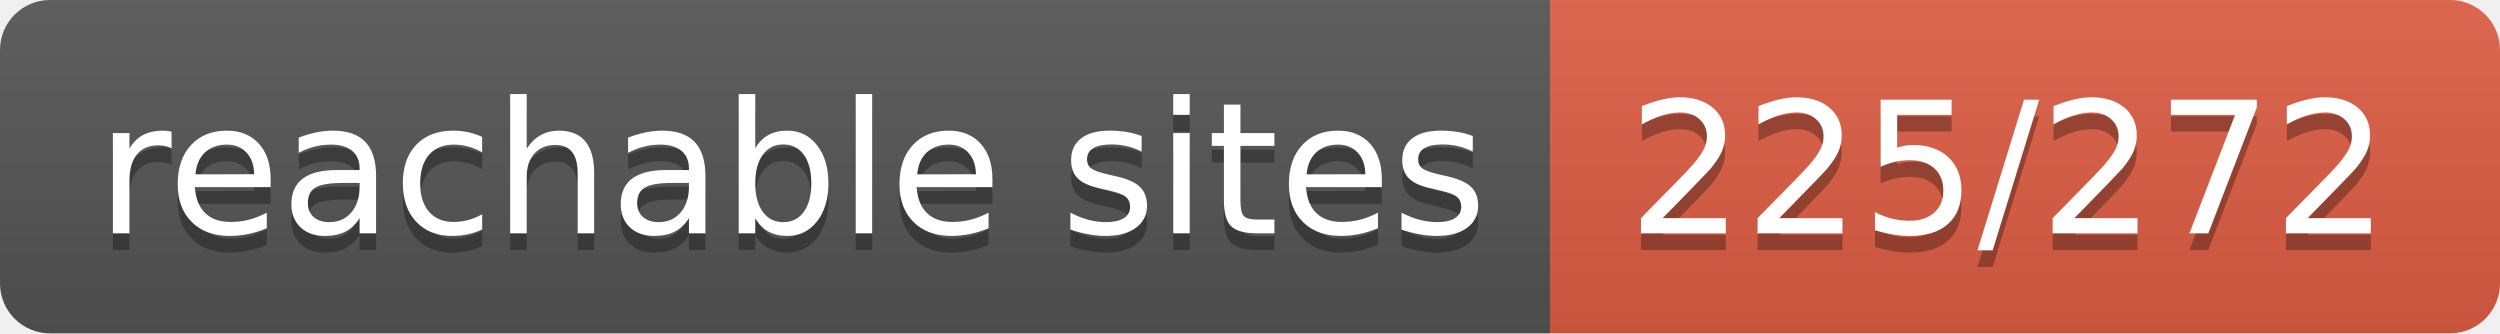
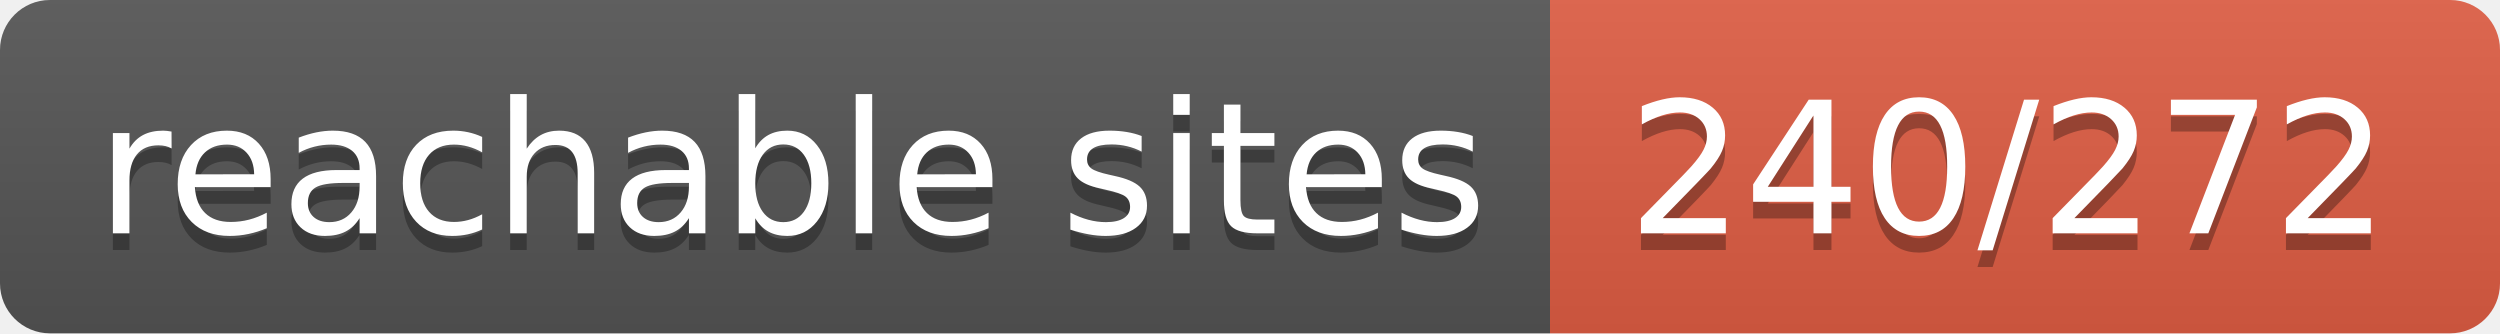
- <svg xmlns="http://www.w3.org/2000/svg" width="150" height="20" role="img" aria-label="reachable sites: 225/272">
+ <svg xmlns="http://www.w3.org/2000/svg" width="150" height="20" role="img" aria-label="reachable sites: 240/272">
  <linearGradient id="s" x2="0" y2="100%">
    <stop offset="0" stop-color="#bbb" stop-opacity=".1" />
    <stop offset="1" stop-opacity=".1" />
  </linearGradient>
  <clipPath id="r">
    <rect width="150" height="20" rx="3" fill="#fff" />
  </clipPath>
  <g clip-path="url(#r)">
    <rect width="93" height="20" fill="#555" />
    <rect x="93" width="57" height="20" fill="#e05d44" />
    <rect width="150" height="20" fill="url(#s)" />
  </g>
  <g fill="#fff" text-anchor="middle" font-family="Verdana,Geneva,DejaVu Sans,sans-serif" text-rendering="geometricPrecision" font-size="110">
    <text aria-hidden="true" x="475" y="150" fill="#010101" fill-opacity=".3" transform="scale(.1)" textLength="830">reachable sites</text>
    <text x="475" y="140" transform="scale(.1)" fill="#fff" textLength="830">reachable sites</text>
-     <text aria-hidden="true" x="1205" y="150" fill="#010101" fill-opacity=".3" transform="scale(.1)" textLength="470">225/272</text>
-     <text x="1205" y="140" transform="scale(.1)" fill="#fff" textLength="470">225/272</text>
+     <text aria-hidden="true" x="1205" y="150" fill="#010101" fill-opacity=".3" transform="scale(.1)" textLength="470">240/272</text>
+     <text x="1205" y="140" transform="scale(.1)" fill="#fff" textLength="470">240/272</text>
  </g>
</svg>
